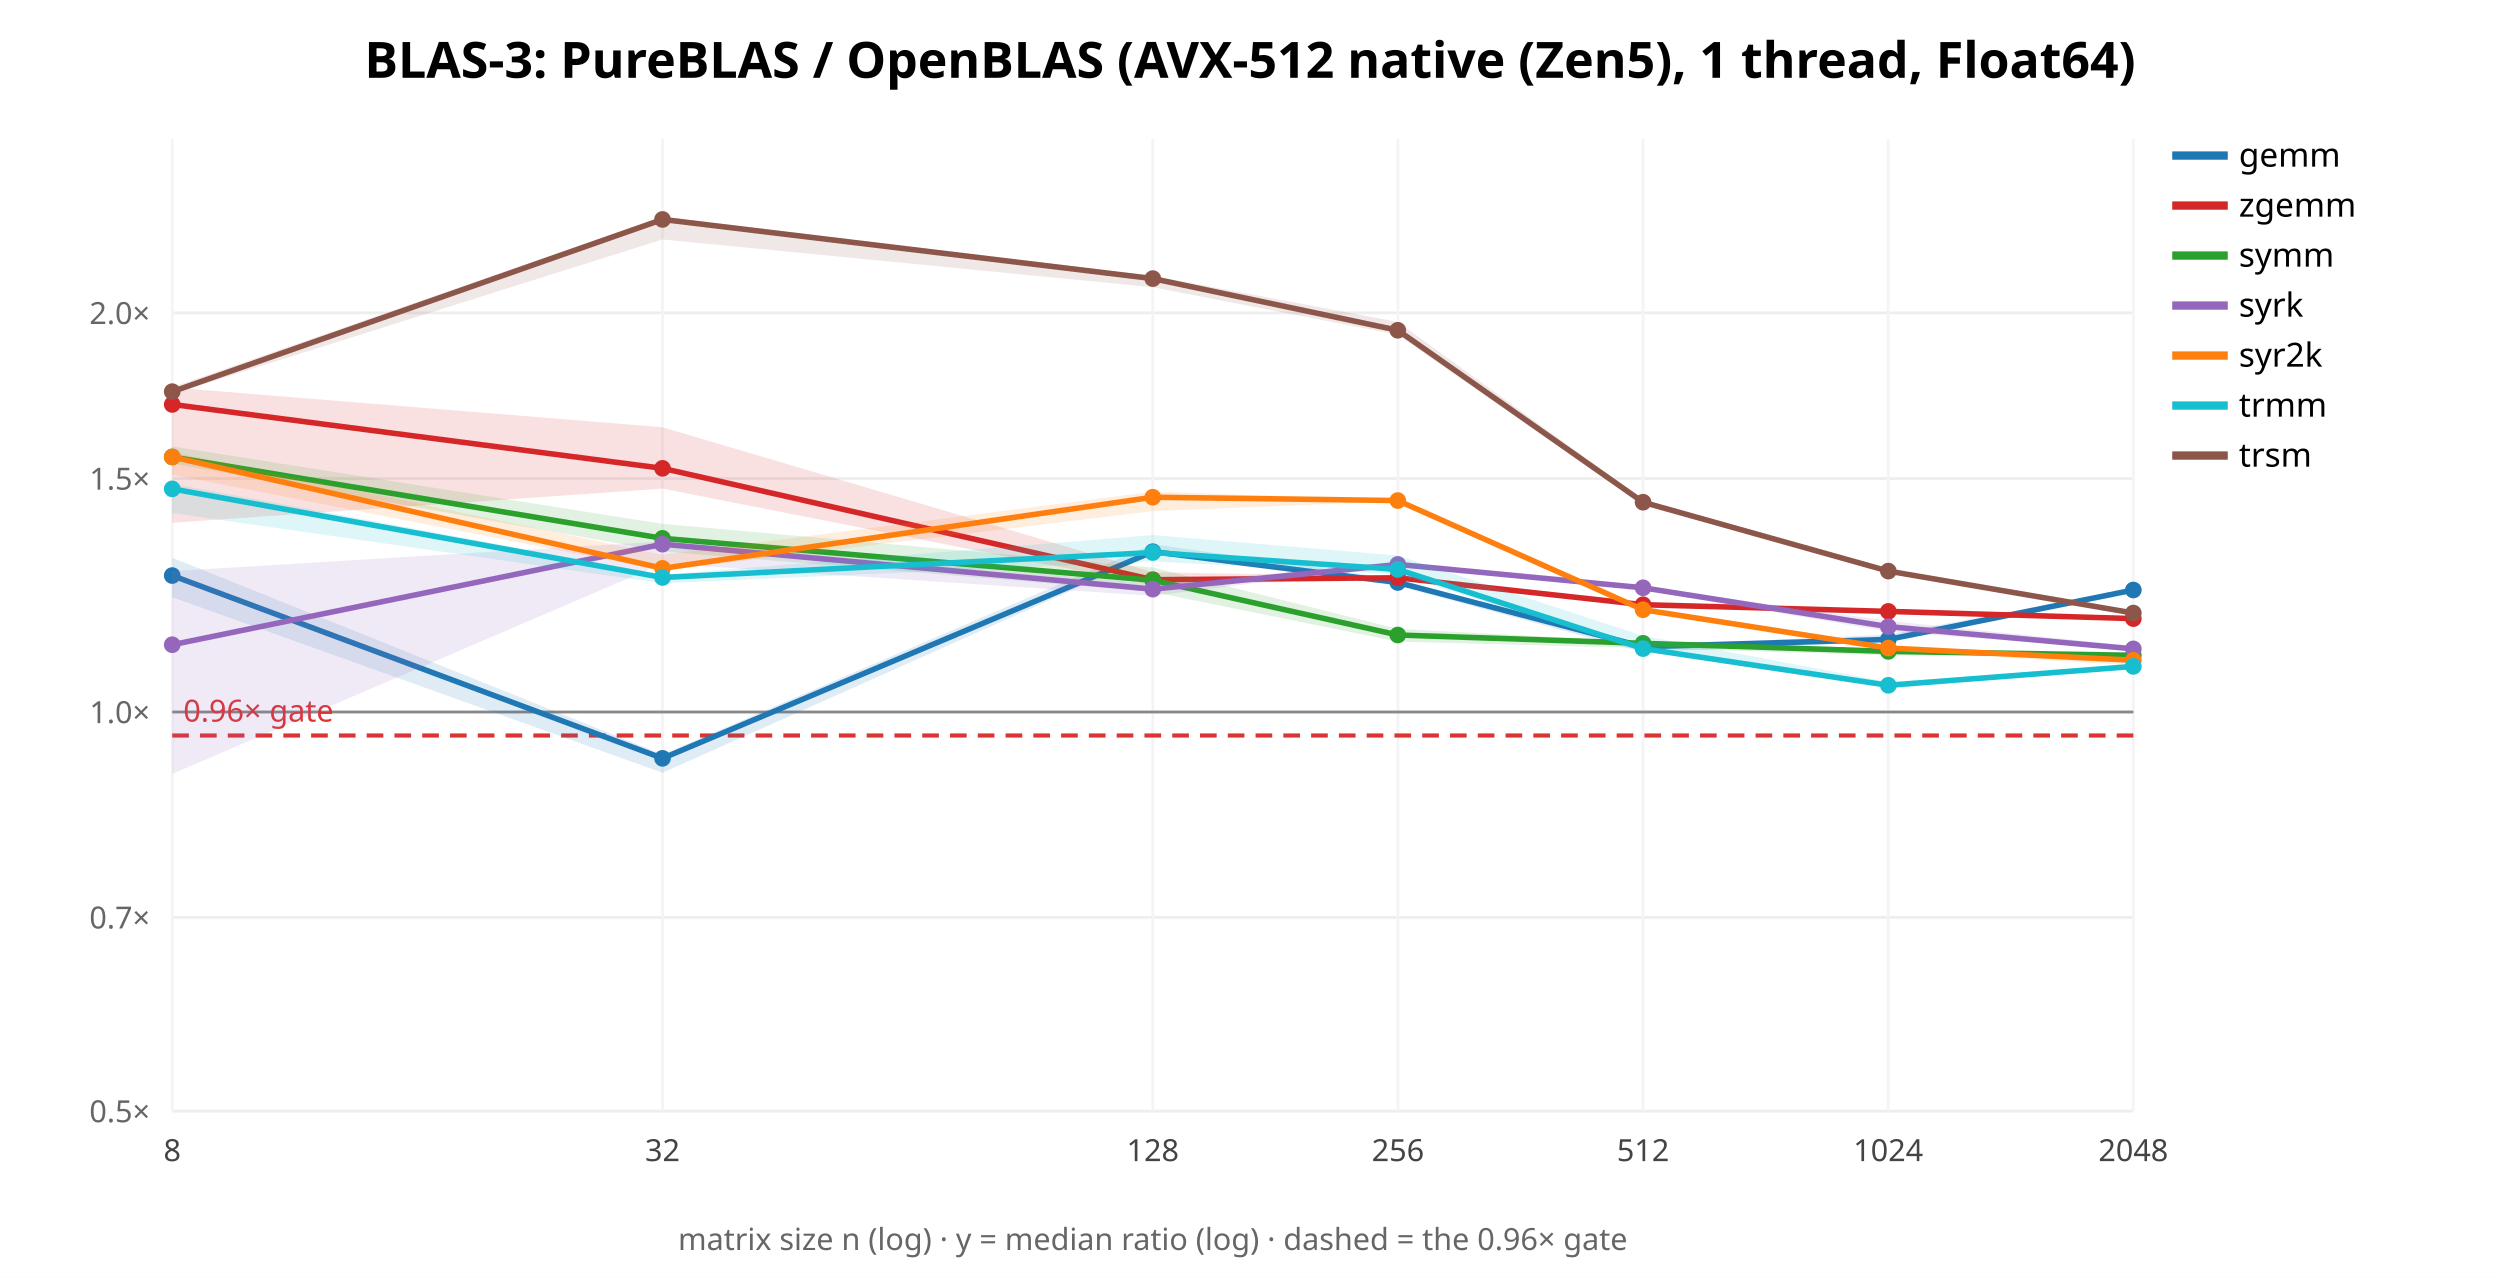
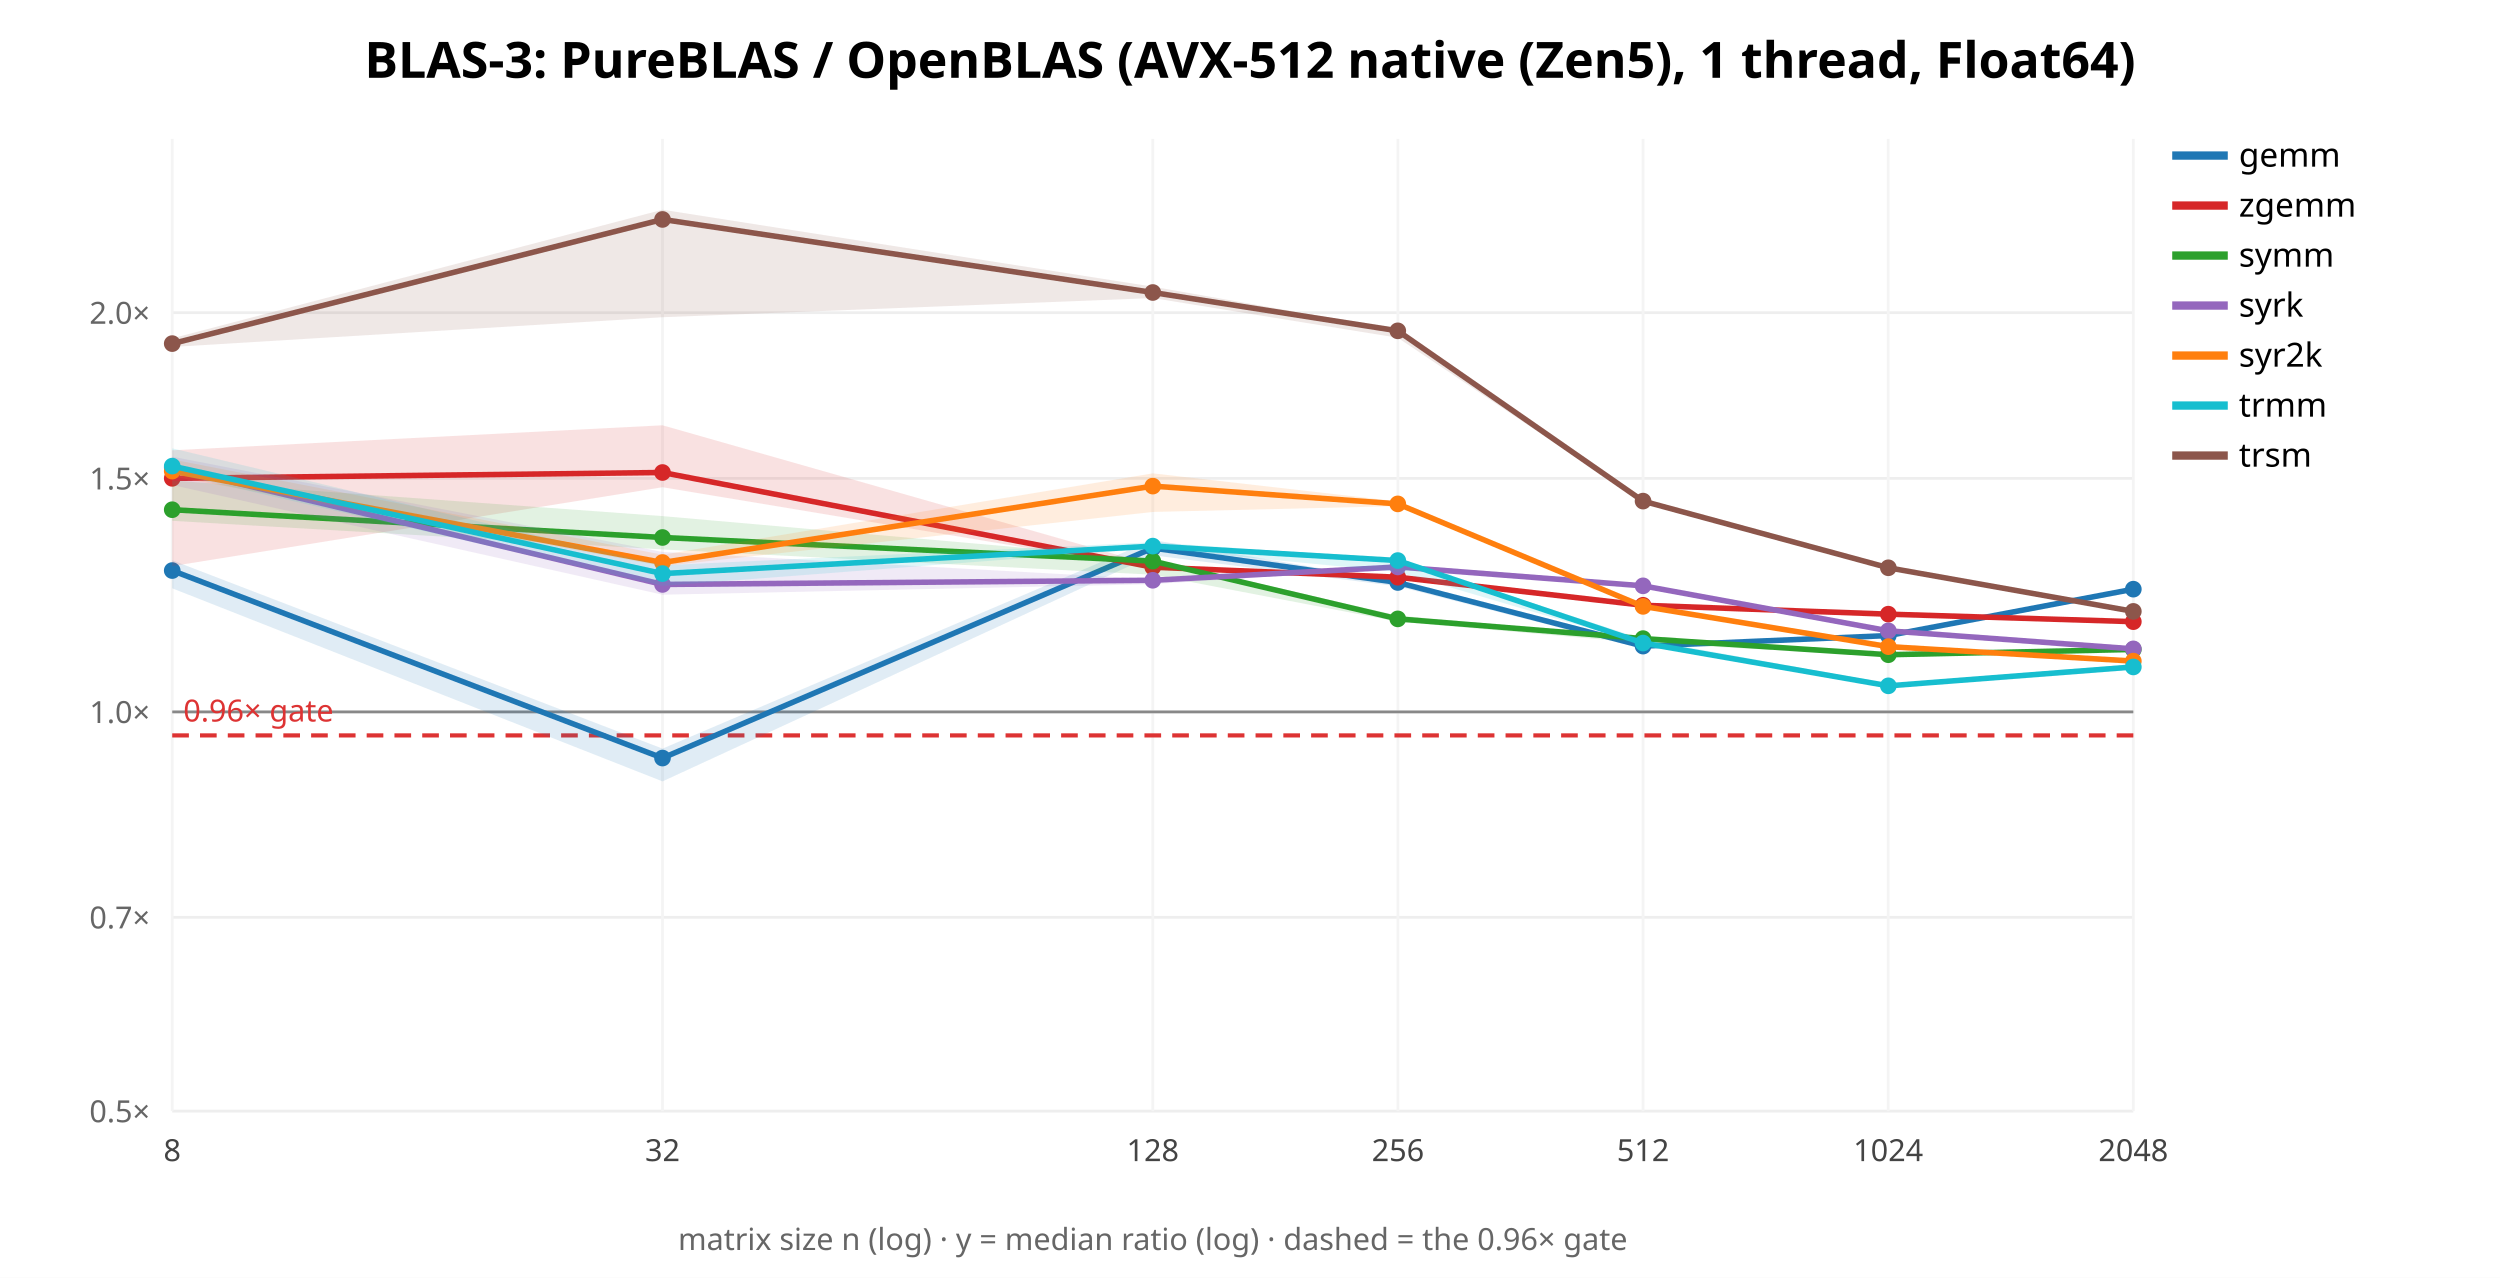
<svg xmlns="http://www.w3.org/2000/svg" width="900" height="460" font-family="sans-serif">
  <rect width="900" height="460" fill="white" />
  <text x="450.0" y="28" text-anchor="middle" font-size="18" font-weight="bold">BLAS-3: PureBLAS / OpenBLAS (AVX-512 native (Zen5), 1 thread, Float64)</text>
  <line x1="62" y1="400.0" x2="768" y2="400.0" stroke="#eee" />
  <text x="54" y="404.0" text-anchor="end" font-size="11" fill="#666">0.5×</text>
-   <line x1="62" y1="330.254" x2="768" y2="330.254" stroke="#eee" />
-   <text x="54" y="334.254" text-anchor="end" font-size="11" fill="#666">0.7×</text>
-   <line x1="62" y1="256.32" x2="768" y2="256.32" stroke="#eee" />
-   <text x="54" y="260.32" text-anchor="end" font-size="11" fill="#666">1.0×</text>
-   <line x1="62" y1="172.273" x2="768" y2="172.273" stroke="#eee" />
-   <text x="54" y="176.273" text-anchor="end" font-size="11" fill="#666">1.5×</text>
-   <line x1="62" y1="112.64" x2="768" y2="112.64" stroke="#eee" />
-   <text x="54" y="116.64" text-anchor="end" font-size="11" fill="#666">2.0×</text>
+   <line x1="62" y1="330.236" x2="768" y2="330.236" stroke="#eee" />
+   <text x="54" y="334.236" text-anchor="end" font-size="11" fill="#666">0.7×</text>
+   <line x1="62" y1="256.283" x2="768" y2="256.283" stroke="#eee" />
+   <text x="54" y="260.283" text-anchor="end" font-size="11" fill="#666">1.0×</text>
+   <line x1="62" y1="172.213" x2="768" y2="172.213" stroke="#eee" />
+   <text x="54" y="176.213" text-anchor="end" font-size="11" fill="#666">1.5×</text>
+   <line x1="62" y1="112.565" x2="768" y2="112.565" stroke="#eee" />
+   <text x="54" y="116.565" text-anchor="end" font-size="11" fill="#666">2.0×</text>
  <line x1="62.0" y1="50" x2="62.0" y2="400" stroke="#f4f4f4" />
  <text x="62.0" y="418" text-anchor="middle" font-size="11" fill="#444">8</text>
  <line x1="238.5" y1="50" x2="238.5" y2="400" stroke="#f4f4f4" />
  <text x="238.5" y="418" text-anchor="middle" font-size="11" fill="#444">32</text>
  <line x1="415.0" y1="50" x2="415.0" y2="400" stroke="#f4f4f4" />
  <text x="415.0" y="418" text-anchor="middle" font-size="11" fill="#444">128</text>
  <line x1="503.25" y1="50" x2="503.25" y2="400" stroke="#f4f4f4" />
  <text x="503.25" y="418" text-anchor="middle" font-size="11" fill="#444">256</text>
  <line x1="591.5" y1="50" x2="591.5" y2="400" stroke="#f4f4f4" />
  <text x="591.5" y="418" text-anchor="middle" font-size="11" fill="#444">512</text>
  <line x1="679.75" y1="50" x2="679.75" y2="400" stroke="#f4f4f4" />
  <text x="679.75" y="418" text-anchor="middle" font-size="11" fill="#444">1024</text>
  <line x1="768.0" y1="50" x2="768.0" y2="400" stroke="#f4f4f4" />
  <text x="768.0" y="418" text-anchor="middle" font-size="11" fill="#444">2048</text>
-   <line x1="62" y1="256.32" x2="768" y2="256.32" stroke="#888" />
-   <line x1="62" y1="264.782" x2="768" y2="264.782" stroke="#d33" stroke-width="1.5" stroke-dasharray="6 4" />
-   <text x="66" y="259.782" font-size="11" fill="#d33">0.96× gate</text>
-   <polygon points="62.0,200.8 238.5,271.6 415.0,195.9 503.2,208.5 591.5,232.5 679.8,228.4 768.0,211.9 768.0,213.1 679.8,230.9 591.5,234.8 503.2,210.9 415.0,199.5 238.5,278.2 62.0,215.0" fill="#1f77b4" opacity="0.14" stroke="none" />
-   <polyline points="62.0,207.2 238.5,273.0 415.0,198.6 503.2,209.7 591.5,232.8 679.8,230.2 768.0,212.4" fill="none" stroke="#1f77b4" stroke-width="2" />
-   <circle cx="62.0" cy="207.2" r="3" fill="#1f77b4" />
-   <circle cx="238.5" cy="273.0" r="3" fill="#1f77b4" />
-   <circle cx="415.0" cy="198.6" r="3" fill="#1f77b4" />
+   <line x1="62" y1="256.283" x2="768" y2="256.283" stroke="#888" />
+   <line x1="62" y1="264.747" x2="768" y2="264.747" stroke="#d33" stroke-width="1.5" stroke-dasharray="6 4" />
+   <text x="66" y="259.747" font-size="11" fill="#d33">0.96× gate</text>
+   <polygon points="62.0,201.7 238.5,269.5 415.0,194.4 503.2,209.3 591.5,232.2 679.8,228.5 768.0,211.8 768.0,212.9 679.8,229.2 591.5,233.6 503.2,211.1 415.0,199.9 238.5,281.3 62.0,211.8" fill="#1f77b4" opacity="0.14" stroke="none" />
+   <polyline points="62.0,205.4 238.5,272.9 415.0,197.3 503.2,209.7 591.5,232.6 679.8,228.8 768.0,212.1" fill="none" stroke="#1f77b4" stroke-width="2" />
+   <circle cx="62.0" cy="205.4" r="3" fill="#1f77b4" />
+   <circle cx="238.5" cy="272.9" r="3" fill="#1f77b4" />
+   <circle cx="415.0" cy="197.3" r="3" fill="#1f77b4" />
  <circle cx="503.2" cy="209.7" r="3" fill="#1f77b4" />
-   <circle cx="591.5" cy="232.8" r="3" fill="#1f77b4" />
-   <circle cx="679.8" cy="230.2" r="3" fill="#1f77b4" />
-   <circle cx="768.0" cy="212.4" r="3" fill="#1f77b4" />
+   <circle cx="591.5" cy="232.6" r="3" fill="#1f77b4" />
+   <circle cx="679.8" cy="228.8" r="3" fill="#1f77b4" />
+   <circle cx="768.0" cy="212.1" r="3" fill="#1f77b4" />
  <line x1="782" y1="56" x2="802" y2="56" stroke="#1f77b4" stroke-width="3" />
  <text x="806" y="60" font-size="12">gemm</text>
-   <polygon points="62.0,139.5 238.5,153.8 415.0,206.0 503.2,207.6 591.5,217.5 679.8,219.8 768.0,222.4 768.0,222.8 679.8,220.3 591.5,218.4 503.2,208.4 415.0,210.7 238.5,175.9 62.0,188.2" fill="#d62728" opacity="0.14" stroke="none" />
-   <polyline points="62.0,145.6 238.5,168.6 415.0,208.7 503.2,208.0 591.5,217.7 679.8,220.1 768.0,222.7" fill="none" stroke="#d62728" stroke-width="2" />
-   <circle cx="62.0" cy="145.6" r="3" fill="#d62728" />
-   <circle cx="238.5" cy="168.6" r="3" fill="#d62728" />
-   <circle cx="415.0" cy="208.7" r="3" fill="#d62728" />
-   <circle cx="503.2" cy="208.0" r="3" fill="#d62728" />
-   <circle cx="591.5" cy="217.7" r="3" fill="#d62728" />
-   <circle cx="679.8" cy="220.1" r="3" fill="#d62728" />
-   <circle cx="768.0" cy="222.7" r="3" fill="#d62728" />
+   <polygon points="62.0,162.1 238.5,153.1 415.0,203.4 503.2,207.3 591.5,217.4 679.8,220.9 768.0,223.7 768.0,223.8 679.8,221.4 591.5,218.4 503.2,208.1 415.0,204.8 238.5,175.4 62.0,203.8" fill="#d62728" opacity="0.14" stroke="none" />
+   <polyline points="62.0,172.2 238.5,170.1 415.0,204.2 503.2,207.8 591.5,217.9 679.8,221.1 768.0,223.8" fill="none" stroke="#d62728" stroke-width="2" />
+   <circle cx="62.0" cy="172.2" r="3" fill="#d62728" />
+   <circle cx="238.5" cy="170.1" r="3" fill="#d62728" />
+   <circle cx="415.0" cy="204.2" r="3" fill="#d62728" />
+   <circle cx="503.2" cy="207.8" r="3" fill="#d62728" />
+   <circle cx="591.5" cy="217.9" r="3" fill="#d62728" />
+   <circle cx="679.8" cy="221.1" r="3" fill="#d62728" />
+   <circle cx="768.0" cy="223.8" r="3" fill="#d62728" />
  <line x1="782" y1="74" x2="802" y2="74" stroke="#d62728" stroke-width="3" />
  <text x="806" y="78" font-size="12">zgemm</text>
-   <polygon points="62.0,160.7 238.5,188.6 415.0,204.3 503.2,226.4 591.5,231.0 679.8,234.0 768.0,235.7 768.0,236.6 679.8,235.9 591.5,233.3 503.2,231.0 415.0,213.1 238.5,198.5 62.0,166.8" fill="#2ca02c" opacity="0.14" stroke="none" />
-   <polyline points="62.0,164.5 238.5,193.8 415.0,208.9 503.2,228.6 591.5,231.6 679.8,234.5 768.0,235.9" fill="none" stroke="#2ca02c" stroke-width="2" />
-   <circle cx="62.0" cy="164.5" r="3" fill="#2ca02c" />
-   <circle cx="238.5" cy="193.8" r="3" fill="#2ca02c" />
-   <circle cx="415.0" cy="208.9" r="3" fill="#2ca02c" />
-   <circle cx="503.2" cy="228.6" r="3" fill="#2ca02c" />
-   <circle cx="591.5" cy="231.6" r="3" fill="#2ca02c" />
-   <circle cx="679.8" cy="234.5" r="3" fill="#2ca02c" />
-   <circle cx="768.0" cy="235.9" r="3" fill="#2ca02c" />
+   <polygon points="62.0,173.0 238.5,185.8 415.0,201.3 503.2,221.6 591.5,229.6 679.8,235.1 768.0,233.5 768.0,234.1 679.8,236.2 591.5,231.5 503.2,223.8 415.0,206.9 238.5,197.8 62.0,187.5" fill="#2ca02c" opacity="0.14" stroke="none" />
+   <polyline points="62.0,183.5 238.5,193.5 415.0,202.0 503.2,222.8 591.5,229.9 679.8,235.7 768.0,233.8" fill="none" stroke="#2ca02c" stroke-width="2" />
+   <circle cx="62.0" cy="183.5" r="3" fill="#2ca02c" />
+   <circle cx="238.5" cy="193.5" r="3" fill="#2ca02c" />
+   <circle cx="415.0" cy="202.0" r="3" fill="#2ca02c" />
+   <circle cx="503.2" cy="222.8" r="3" fill="#2ca02c" />
+   <circle cx="591.5" cy="229.9" r="3" fill="#2ca02c" />
+   <circle cx="679.8" cy="235.7" r="3" fill="#2ca02c" />
+   <circle cx="768.0" cy="233.8" r="3" fill="#2ca02c" />
  <line x1="782" y1="92" x2="802" y2="92" stroke="#2ca02c" stroke-width="3" />
  <text x="806" y="96" font-size="12">symm</text>
-   <polygon points="62.0,205.6 238.5,194.9 415.0,210.1 503.2,202.6 591.5,211.2 679.8,223.5 768.0,232.6 768.0,233.9 679.8,227.4 591.5,212.4 503.2,203.5 415.0,214.5 238.5,202.9 62.0,278.6" fill="#9467bd" opacity="0.14" stroke="none" />
-   <polyline points="62.0,232.1 238.5,195.9 415.0,212.1 503.2,203.2 591.5,211.6 679.8,225.6 768.0,233.6" fill="none" stroke="#9467bd" stroke-width="2" />
-   <circle cx="62.0" cy="232.1" r="3" fill="#9467bd" />
-   <circle cx="238.5" cy="195.9" r="3" fill="#9467bd" />
-   <circle cx="415.0" cy="212.1" r="3" fill="#9467bd" />
-   <circle cx="503.2" cy="203.2" r="3" fill="#9467bd" />
-   <circle cx="591.5" cy="211.6" r="3" fill="#9467bd" />
-   <circle cx="679.8" cy="225.6" r="3" fill="#9467bd" />
+   <polygon points="62.0,164.4 238.5,198.7 415.0,208.5 503.2,203.9 591.5,210.2 679.8,226.3 768.0,233.3 768.0,234.0 679.8,227.2 591.5,211.3 503.2,204.5 415.0,210.3 238.5,214.1 62.0,174.6" fill="#9467bd" opacity="0.14" stroke="none" />
+   <polyline points="62.0,168.4 238.5,210.4 415.0,208.9 503.2,204.1 591.5,210.9 679.8,227.1 768.0,233.6" fill="none" stroke="#9467bd" stroke-width="2" />
+   <circle cx="62.0" cy="168.4" r="3" fill="#9467bd" />
+   <circle cx="238.5" cy="210.4" r="3" fill="#9467bd" />
+   <circle cx="415.0" cy="208.9" r="3" fill="#9467bd" />
+   <circle cx="503.2" cy="204.1" r="3" fill="#9467bd" />
+   <circle cx="591.5" cy="210.9" r="3" fill="#9467bd" />
+   <circle cx="679.8" cy="227.1" r="3" fill="#9467bd" />
  <circle cx="768.0" cy="233.6" r="3" fill="#9467bd" />
  <line x1="782" y1="110" x2="802" y2="110" stroke="#9467bd" stroke-width="3" />
  <text x="806" y="114" font-size="12">syrk</text>
-   <polygon points="62.0,162.7 238.5,199.7 415.0,177.0 503.2,180.0 591.5,219.1 679.8,232.9 768.0,236.8 768.0,239.6 679.8,234.0 591.5,220.2 503.2,180.4 415.0,184.0 238.5,205.4 62.0,170.9" fill="#ff7f0e" opacity="0.14" stroke="none" />
-   <polyline points="62.0,164.5 238.5,204.6 415.0,179.0 503.2,180.2 591.5,219.5 679.8,233.3 768.0,237.7" fill="none" stroke="#ff7f0e" stroke-width="2" />
-   <circle cx="62.0" cy="164.5" r="3" fill="#ff7f0e" />
-   <circle cx="238.5" cy="204.6" r="3" fill="#ff7f0e" />
-   <circle cx="415.0" cy="179.0" r="3" fill="#ff7f0e" />
-   <circle cx="503.2" cy="180.2" r="3" fill="#ff7f0e" />
-   <circle cx="591.5" cy="219.5" r="3" fill="#ff7f0e" />
-   <circle cx="679.8" cy="233.3" r="3" fill="#ff7f0e" />
-   <circle cx="768.0" cy="237.7" r="3" fill="#ff7f0e" />
+   <polygon points="62.0,165.4 238.5,199.7 415.0,170.4 503.2,180.5 591.5,217.7 679.8,231.8 768.0,237.8 768.0,238.3 679.8,232.9 591.5,218.9 503.2,182.2 415.0,184.3 238.5,203.8 62.0,171.5" fill="#ff7f0e" opacity="0.14" stroke="none" />
+   <polyline points="62.0,169.6 238.5,202.5 415.0,175.0 503.2,181.4 591.5,218.3 679.8,232.8 768.0,238.0" fill="none" stroke="#ff7f0e" stroke-width="2" />
+   <circle cx="62.0" cy="169.6" r="3" fill="#ff7f0e" />
+   <circle cx="238.5" cy="202.5" r="3" fill="#ff7f0e" />
+   <circle cx="415.0" cy="175.0" r="3" fill="#ff7f0e" />
+   <circle cx="503.2" cy="181.4" r="3" fill="#ff7f0e" />
+   <circle cx="591.5" cy="218.3" r="3" fill="#ff7f0e" />
+   <circle cx="679.8" cy="232.8" r="3" fill="#ff7f0e" />
+   <circle cx="768.0" cy="238.0" r="3" fill="#ff7f0e" />
  <line x1="782" y1="128" x2="802" y2="128" stroke="#ff7f0e" stroke-width="3" />
  <text x="806" y="132" font-size="12">syr2k</text>
-   <polygon points="62.0,174.1 238.5,206.9 415.0,192.6 503.2,200.0 591.5,228.9 679.8,245.5 768.0,239.4 768.0,240.1 679.8,247.6 591.5,234.5 503.2,206.8 415.0,202.1 238.5,210.0 62.0,184.7" fill="#17becf" opacity="0.14" stroke="none" />
-   <polyline points="62.0,176.0 238.5,207.9 415.0,198.9 503.2,205.0 591.5,233.5 679.8,246.7 768.0,239.9" fill="none" stroke="#17becf" stroke-width="2" />
-   <circle cx="62.0" cy="176.0" r="3" fill="#17becf" />
-   <circle cx="238.5" cy="207.9" r="3" fill="#17becf" />
-   <circle cx="415.0" cy="198.9" r="3" fill="#17becf" />
-   <circle cx="503.2" cy="205.0" r="3" fill="#17becf" />
-   <circle cx="591.5" cy="233.5" r="3" fill="#17becf" />
-   <circle cx="679.8" cy="246.7" r="3" fill="#17becf" />
-   <circle cx="768.0" cy="239.9" r="3" fill="#17becf" />
+   <polygon points="62.0,161.4 238.5,203.5 415.0,195.2 503.2,201.3 591.5,230.1 679.8,246.1 768.0,239.1 768.0,240.6 679.8,247.0 591.5,231.9 503.2,205.9 415.0,197.4 238.5,210.9 62.0,170.4" fill="#17becf" opacity="0.14" stroke="none" />
+   <polyline points="62.0,167.8 238.5,206.5 415.0,196.6 503.2,201.8 591.5,231.5 679.8,246.9 768.0,240.1" fill="none" stroke="#17becf" stroke-width="2" />
+   <circle cx="62.0" cy="167.8" r="3" fill="#17becf" />
+   <circle cx="238.5" cy="206.5" r="3" fill="#17becf" />
+   <circle cx="415.0" cy="196.6" r="3" fill="#17becf" />
+   <circle cx="503.2" cy="201.8" r="3" fill="#17becf" />
+   <circle cx="591.5" cy="231.5" r="3" fill="#17becf" />
+   <circle cx="679.8" cy="246.9" r="3" fill="#17becf" />
+   <circle cx="768.0" cy="240.1" r="3" fill="#17becf" />
  <line x1="782" y1="146" x2="802" y2="146" stroke="#17becf" stroke-width="3" />
  <text x="806" y="150" font-size="12">trmm</text>
-   <polygon points="62.0,139.4 238.5,78.0 415.0,99.3 503.2,115.9 591.5,179.8 679.8,205.1 768.0,220.3 768.0,221.1 679.8,205.9 591.5,182.0 503.2,120.5 415.0,103.4 238.5,86.2 62.0,141.8" fill="#8c564b" opacity="0.14" stroke="none" />
-   <polyline points="62.0,141.0 238.5,79.0 415.0,100.3 503.2,118.9 591.5,180.8 679.8,205.6 768.0,220.7" fill="none" stroke="#8c564b" stroke-width="2" />
-   <circle cx="62.0" cy="141.0" r="3" fill="#8c564b" />
+   <polygon points="62.0,121.8 238.5,75.5 415.0,103.2 503.2,118.7 591.5,180.0 679.8,204.3 768.0,219.7 768.0,220.6 679.8,204.6 591.5,180.8 503.2,121.6 415.0,107.3 238.5,114.2 62.0,124.9" fill="#8c564b" opacity="0.14" stroke="none" />
+   <polyline points="62.0,123.7 238.5,79.0 415.0,105.3 503.2,119.1 591.5,180.4 679.8,204.4 768.0,220.1" fill="none" stroke="#8c564b" stroke-width="2" />
+   <circle cx="62.0" cy="123.7" r="3" fill="#8c564b" />
  <circle cx="238.5" cy="79.0" r="3" fill="#8c564b" />
-   <circle cx="415.0" cy="100.3" r="3" fill="#8c564b" />
-   <circle cx="503.2" cy="118.9" r="3" fill="#8c564b" />
-   <circle cx="591.5" cy="180.8" r="3" fill="#8c564b" />
-   <circle cx="679.8" cy="205.6" r="3" fill="#8c564b" />
-   <circle cx="768.0" cy="220.7" r="3" fill="#8c564b" />
+   <circle cx="415.0" cy="105.3" r="3" fill="#8c564b" />
+   <circle cx="503.2" cy="119.1" r="3" fill="#8c564b" />
+   <circle cx="591.5" cy="180.4" r="3" fill="#8c564b" />
+   <circle cx="679.8" cy="204.4" r="3" fill="#8c564b" />
+   <circle cx="768.0" cy="220.1" r="3" fill="#8c564b" />
  <line x1="782" y1="164" x2="802" y2="164" stroke="#8c564b" stroke-width="3" />
  <text x="806" y="168" font-size="12">trsm</text>
  <text x="415.0" y="450" text-anchor="middle" font-size="11" fill="#666">matrix size n (log) · y = median ratio (log) · dashed = the 0.96× gate</text>
</svg>
